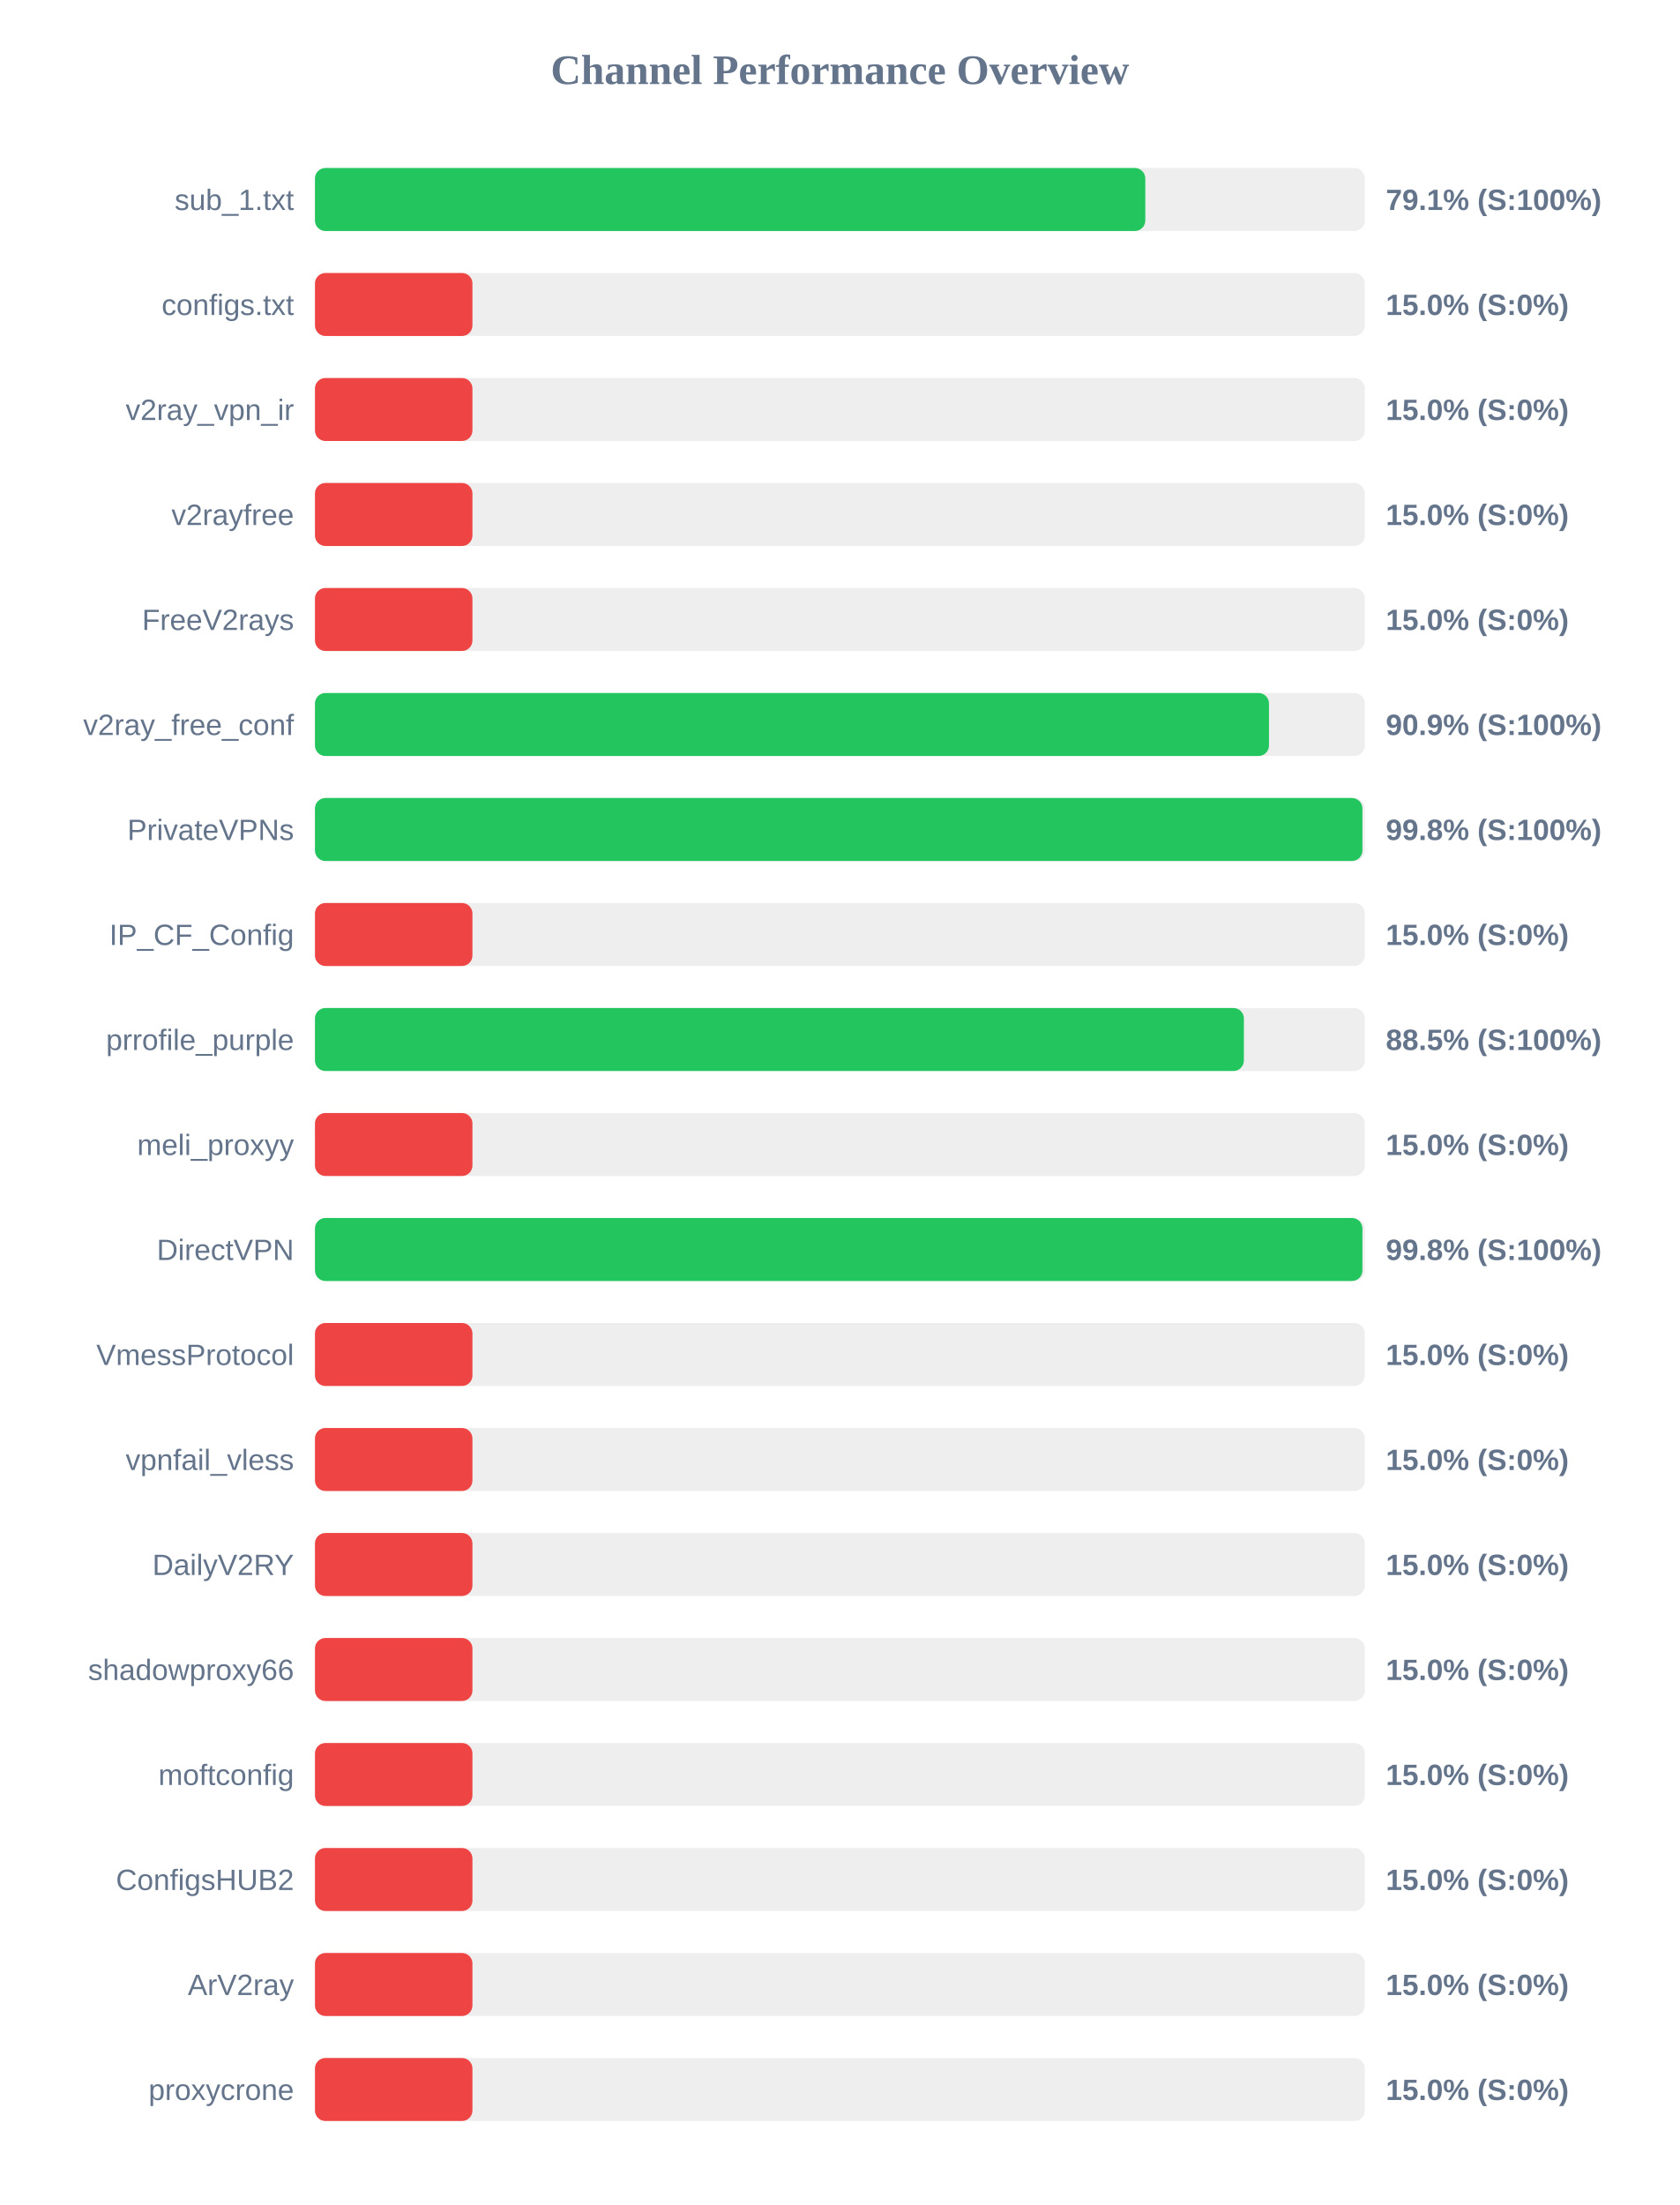
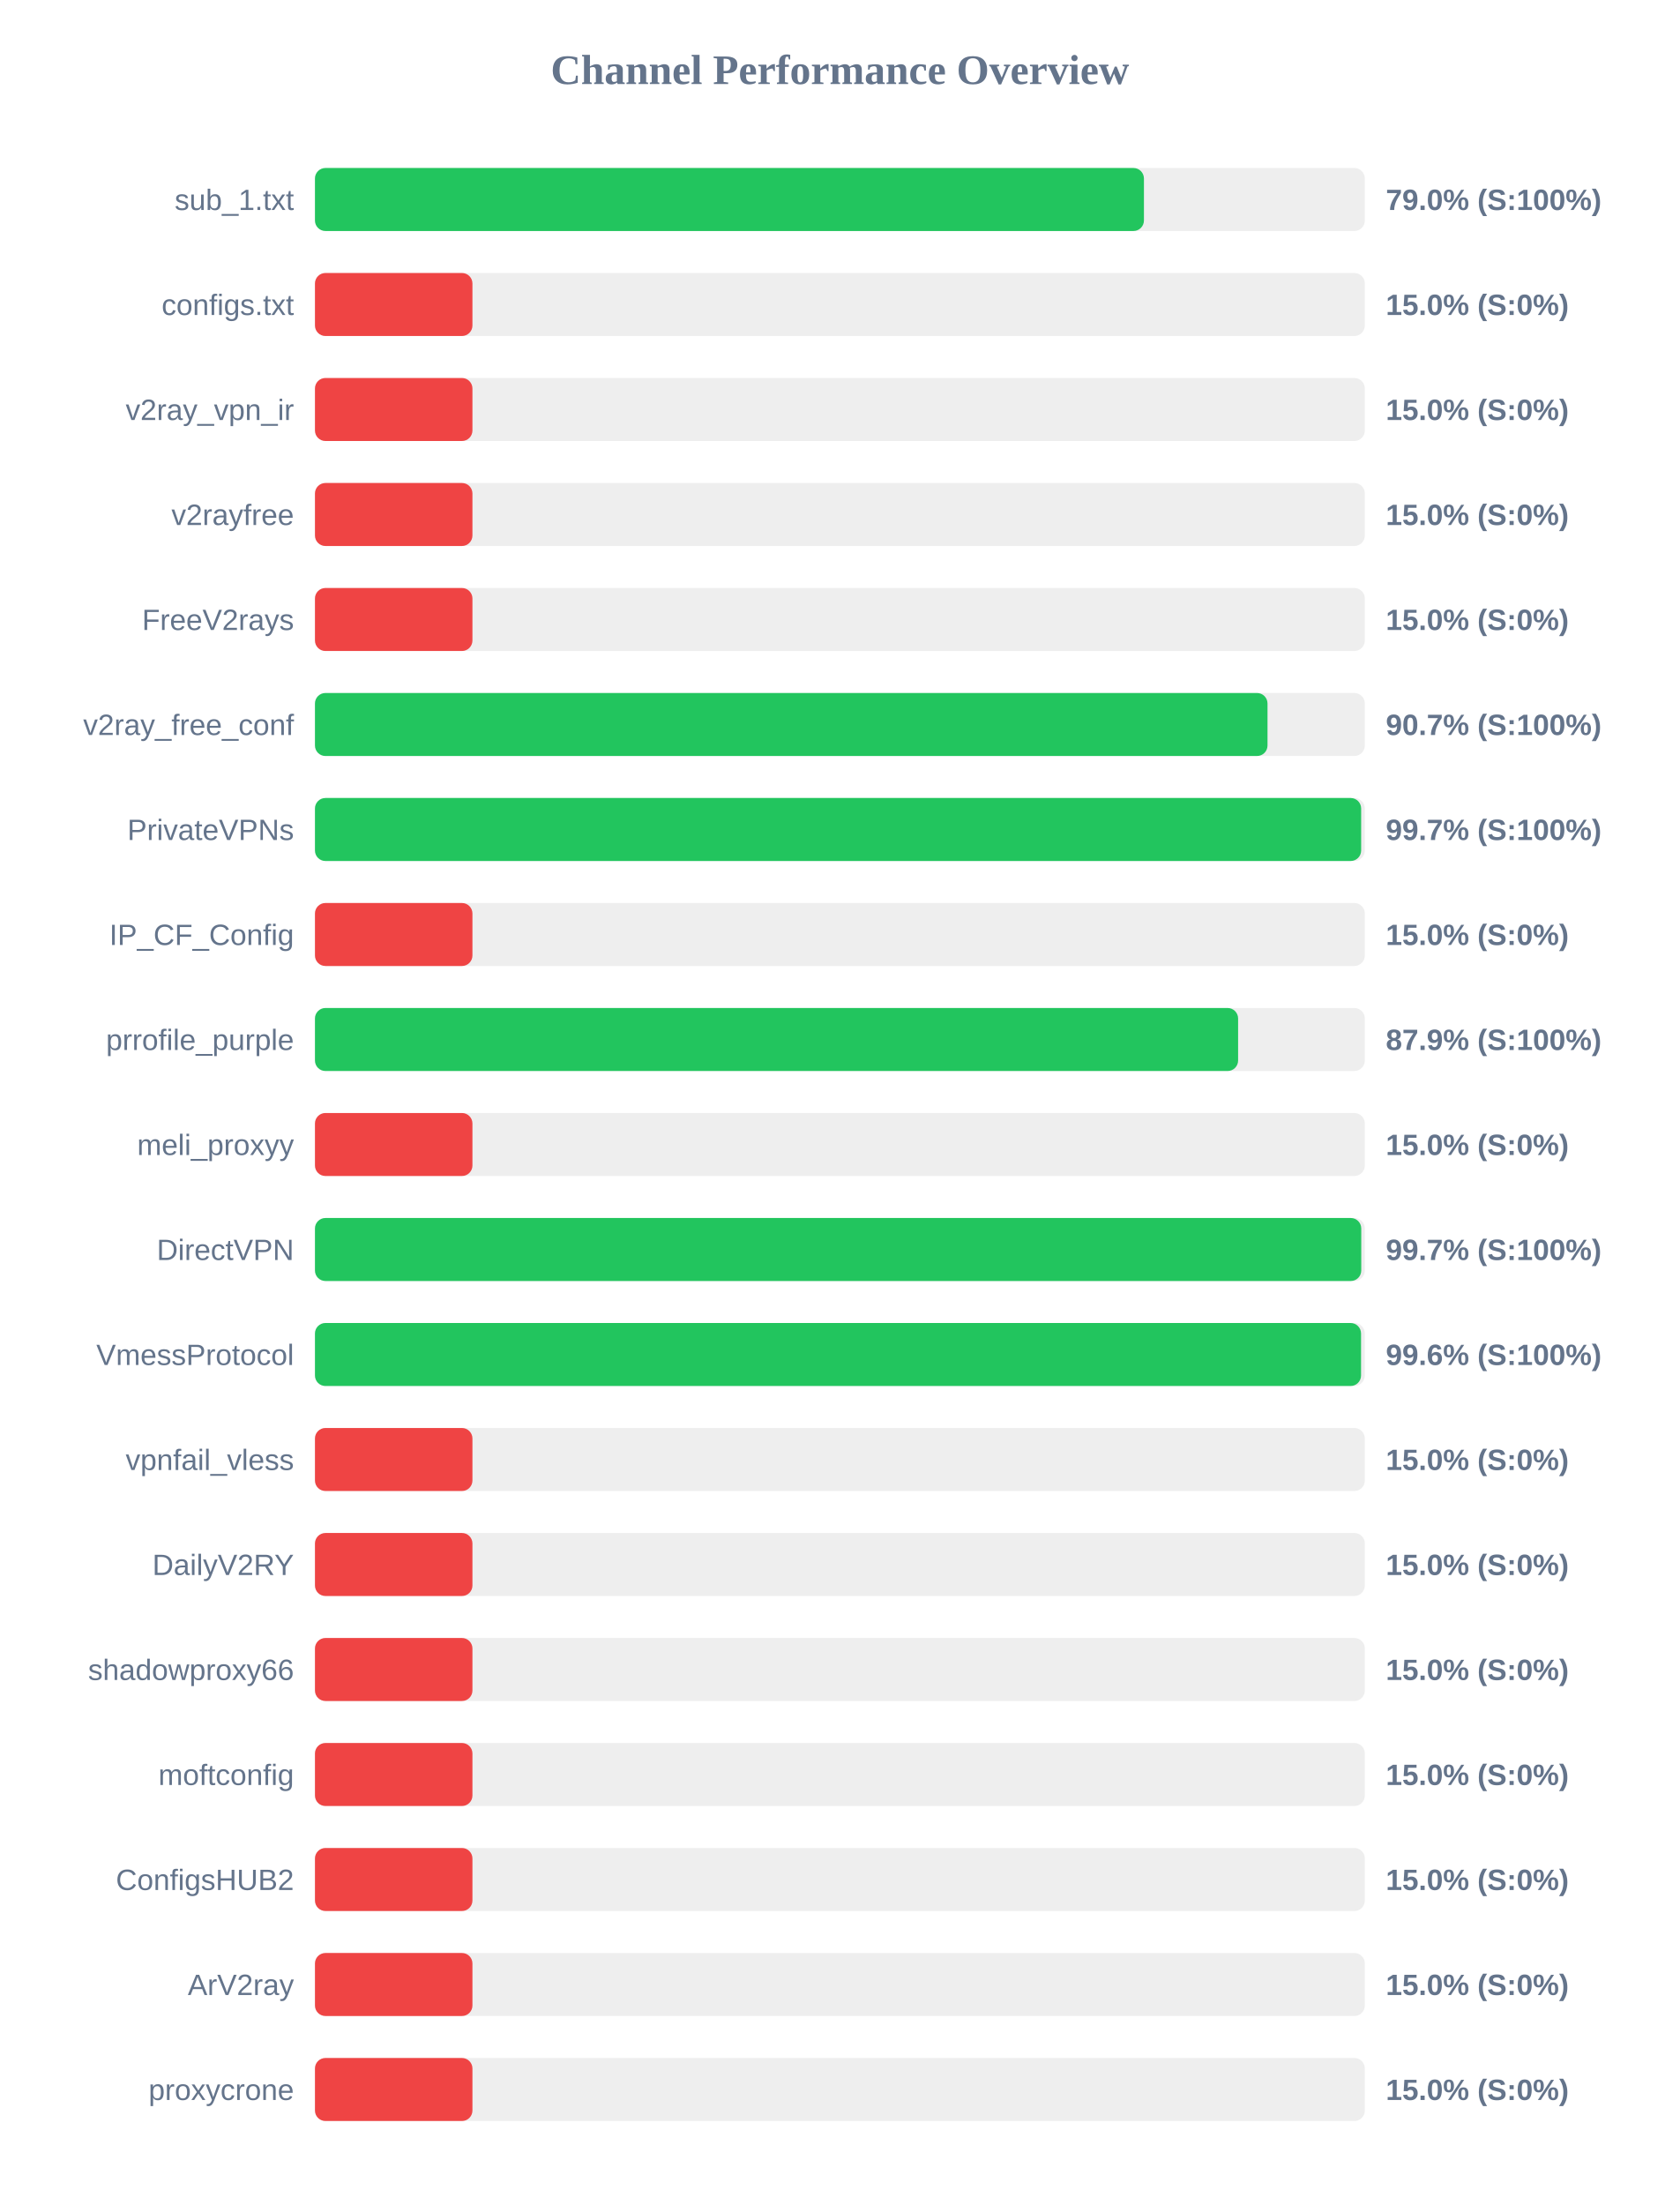
<svg xmlns="http://www.w3.org/2000/svg" width="800" height="1050" version="1.1">
  <style>
        .row { font: 14px Arial; fill: #64748b; }
        .score { font: bold 14px Arial; fill: #64748b; }
    </style>
  <text x="400" y="40" text-anchor="middle" font-size="20px" font-weight="bold" fill="#64748b">Channel Performance Overview</text>
  <rect x="150" y="80" width="500" height="30" fill="#eee" rx="5" />
-   <rect x="150" y="80" width="395.45" height="30" fill="#22c55e" rx="5" />
+   <rect x="150" y="80" width="394.8" height="30" fill="#22c55e" rx="5" />
  <text x="140" y="100" text-anchor="end" class="row">sub_1.txt</text>
-   <text x="660" y="100" text-anchor="start" class="score">79.1% (S:100%)</text>
+   <text x="660" y="100" text-anchor="start" class="score">79.0% (S:100%)</text>
  <rect x="150" y="130" width="500" height="30" fill="#eee" rx="5" />
  <rect x="150" y="130" width="75.0" height="30" fill="#ef4444" rx="5" />
  <text x="140" y="150" text-anchor="end" class="row">configs.txt</text>
  <text x="660" y="150" text-anchor="start" class="score">15.0% (S:0%)</text>
  <rect x="150" y="180" width="500" height="30" fill="#eee" rx="5" />
  <rect x="150" y="180" width="75.0" height="30" fill="#ef4444" rx="5" />
  <text x="140" y="200" text-anchor="end" class="row">v2ray_vpn_ir</text>
  <text x="660" y="200" text-anchor="start" class="score">15.0% (S:0%)</text>
  <rect x="150" y="230" width="500" height="30" fill="#eee" rx="5" />
  <rect x="150" y="230" width="75.0" height="30" fill="#ef4444" rx="5" />
  <text x="140" y="250" text-anchor="end" class="row">v2rayfree</text>
  <text x="660" y="250" text-anchor="start" class="score">15.0% (S:0%)</text>
  <rect x="150" y="280" width="500" height="30" fill="#eee" rx="5" />
  <rect x="150" y="280" width="75.0" height="30" fill="#ef4444" rx="5" />
  <text x="140" y="300" text-anchor="end" class="row">FreeV2rays</text>
  <text x="660" y="300" text-anchor="start" class="score">15.0% (S:0%)</text>
  <rect x="150" y="330" width="500" height="30" fill="#eee" rx="5" />
-   <rect x="150" y="330" width="454.35" height="30" fill="#22c55e" rx="5" />
+   <rect x="150" y="330" width="453.65" height="30" fill="#22c55e" rx="5" />
  <text x="140" y="350" text-anchor="end" class="row">v2ray_free_conf</text>
-   <text x="660" y="350" text-anchor="start" class="score">90.9% (S:100%)</text>
+   <text x="660" y="350" text-anchor="start" class="score">90.7% (S:100%)</text>
  <rect x="150" y="380" width="500" height="30" fill="#eee" rx="5" />
-   <rect x="150" y="380" width="498.85" height="30" fill="#22c55e" rx="5" />
+   <rect x="150" y="380" width="498.25" height="30" fill="#22c55e" rx="5" />
  <text x="140" y="400" text-anchor="end" class="row">PrivateVPNs</text>
-   <text x="660" y="400" text-anchor="start" class="score">99.8% (S:100%)</text>
+   <text x="660" y="400" text-anchor="start" class="score">99.7% (S:100%)</text>
  <rect x="150" y="430" width="500" height="30" fill="#eee" rx="5" />
  <rect x="150" y="430" width="75.0" height="30" fill="#ef4444" rx="5" />
  <text x="140" y="450" text-anchor="end" class="row">IP_CF_Config</text>
  <text x="660" y="450" text-anchor="start" class="score">15.0% (S:0%)</text>
  <rect x="150" y="480" width="500" height="30" fill="#eee" rx="5" />
-   <rect x="150" y="480" width="442.4" height="30" fill="#22c55e" rx="5" />
+   <rect x="150" y="480" width="439.65" height="30" fill="#22c55e" rx="5" />
  <text x="140" y="500" text-anchor="end" class="row">prrofile_purple</text>
-   <text x="660" y="500" text-anchor="start" class="score">88.5% (S:100%)</text>
+   <text x="660" y="500" text-anchor="start" class="score">87.9% (S:100%)</text>
  <rect x="150" y="530" width="500" height="30" fill="#eee" rx="5" />
  <rect x="150" y="530" width="75.0" height="30" fill="#ef4444" rx="5" />
  <text x="140" y="550" text-anchor="end" class="row">meli_proxyy</text>
  <text x="660" y="550" text-anchor="start" class="score">15.0% (S:0%)</text>
  <rect x="150" y="580" width="500" height="30" fill="#eee" rx="5" />
-   <rect x="150" y="580" width="498.85" height="30" fill="#22c55e" rx="5" />
+   <rect x="150" y="580" width="498.3" height="30" fill="#22c55e" rx="5" />
  <text x="140" y="600" text-anchor="end" class="row">DirectVPN</text>
-   <text x="660" y="600" text-anchor="start" class="score">99.8% (S:100%)</text>
+   <text x="660" y="600" text-anchor="start" class="score">99.7% (S:100%)</text>
  <rect x="150" y="630" width="500" height="30" fill="#eee" rx="5" />
-   <rect x="150" y="630" width="75.0" height="30" fill="#ef4444" rx="5" />
+   <rect x="150" y="630" width="498.2" height="30" fill="#22c55e" rx="5" />
  <text x="140" y="650" text-anchor="end" class="row">VmessProtocol</text>
-   <text x="660" y="650" text-anchor="start" class="score">15.0% (S:0%)</text>
+   <text x="660" y="650" text-anchor="start" class="score">99.6% (S:100%)</text>
  <rect x="150" y="680" width="500" height="30" fill="#eee" rx="5" />
  <rect x="150" y="680" width="75.0" height="30" fill="#ef4444" rx="5" />
  <text x="140" y="700" text-anchor="end" class="row">vpnfail_vless</text>
  <text x="660" y="700" text-anchor="start" class="score">15.0% (S:0%)</text>
  <rect x="150" y="730" width="500" height="30" fill="#eee" rx="5" />
  <rect x="150" y="730" width="75.0" height="30" fill="#ef4444" rx="5" />
  <text x="140" y="750" text-anchor="end" class="row">DailyV2RY</text>
  <text x="660" y="750" text-anchor="start" class="score">15.0% (S:0%)</text>
  <rect x="150" y="780" width="500" height="30" fill="#eee" rx="5" />
  <rect x="150" y="780" width="75.0" height="30" fill="#ef4444" rx="5" />
  <text x="140" y="800" text-anchor="end" class="row">shadowproxy66</text>
  <text x="660" y="800" text-anchor="start" class="score">15.0% (S:0%)</text>
  <rect x="150" y="830" width="500" height="30" fill="#eee" rx="5" />
  <rect x="150" y="830" width="75.0" height="30" fill="#ef4444" rx="5" />
  <text x="140" y="850" text-anchor="end" class="row">moftconfig</text>
  <text x="660" y="850" text-anchor="start" class="score">15.0% (S:0%)</text>
  <rect x="150" y="880" width="500" height="30" fill="#eee" rx="5" />
  <rect x="150" y="880" width="75.0" height="30" fill="#ef4444" rx="5" />
  <text x="140" y="900" text-anchor="end" class="row">ConfigsHUB2</text>
  <text x="660" y="900" text-anchor="start" class="score">15.0% (S:0%)</text>
  <rect x="150" y="930" width="500" height="30" fill="#eee" rx="5" />
  <rect x="150" y="930" width="75.0" height="30" fill="#ef4444" rx="5" />
  <text x="140" y="950" text-anchor="end" class="row">ArV2ray</text>
  <text x="660" y="950" text-anchor="start" class="score">15.0% (S:0%)</text>
  <rect x="150" y="980" width="500" height="30" fill="#eee" rx="5" />
  <rect x="150" y="980" width="75.0" height="30" fill="#ef4444" rx="5" />
  <text x="140" y="1000" text-anchor="end" class="row">proxycrone</text>
  <text x="660" y="1000" text-anchor="start" class="score">15.0% (S:0%)</text>
</svg>
